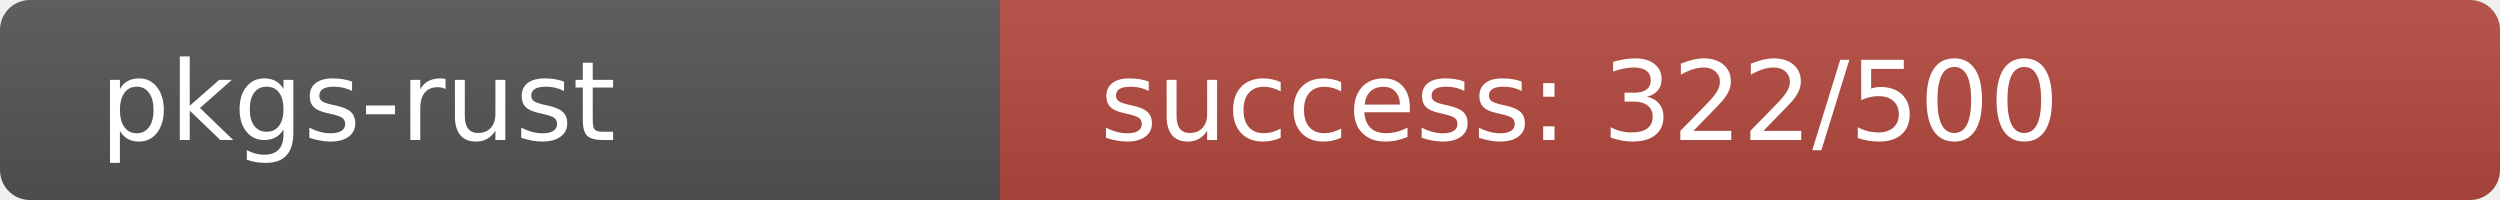
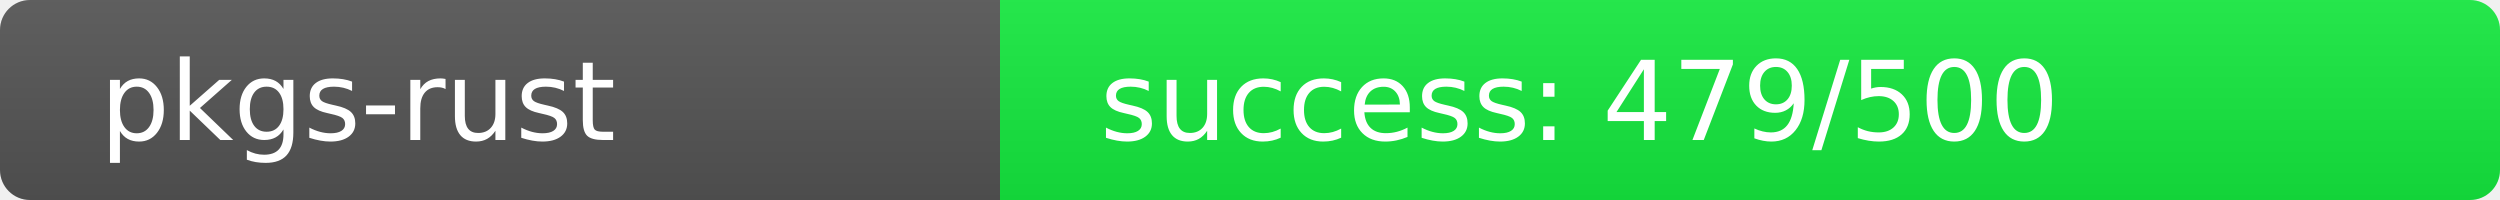
<svg xmlns="http://www.w3.org/2000/svg" width="250" height="20" role="img">
  <linearGradient id="s" x2="0" y2="100%">
    <stop offset="0" stop-color="#bbb" stop-opacity=".1" />
    <stop offset="1" stop-opacity=".1" />
  </linearGradient>
  <clipPath id="r">
    <rect width="250" height="20" rx="3" fill="#fff" />
  </clipPath>
  <g clip-path="url(#r)">
    <rect width="100" height="20" fill="#555" />
-     <rect x="100" width="150" height="20" fill="rgb(182,74,64)" />
+     <rect x="100" width="150" height="20" fill="rgb(21,235,64)" />
    <rect width="250" height="20" fill="url(#s)" />
  </g>
  <g fill="#fff" text-anchor="start" font-family="Verdana,Geneva,DejaVu Sans,sans-serif" text-rendering="geometricPrecision" font-size="110">
    <text x="100" y="140" transform="scale(.1)" fill="#fff">pkgs-rust</text>
-     <text x="1100" y="140" transform="scale(.1)" fill="#fff">success: 322/500</text>
+     <text x="1100" y="140" transform="scale(.1)" fill="#fff">success: 479/500</text>
  </g>
</svg>
